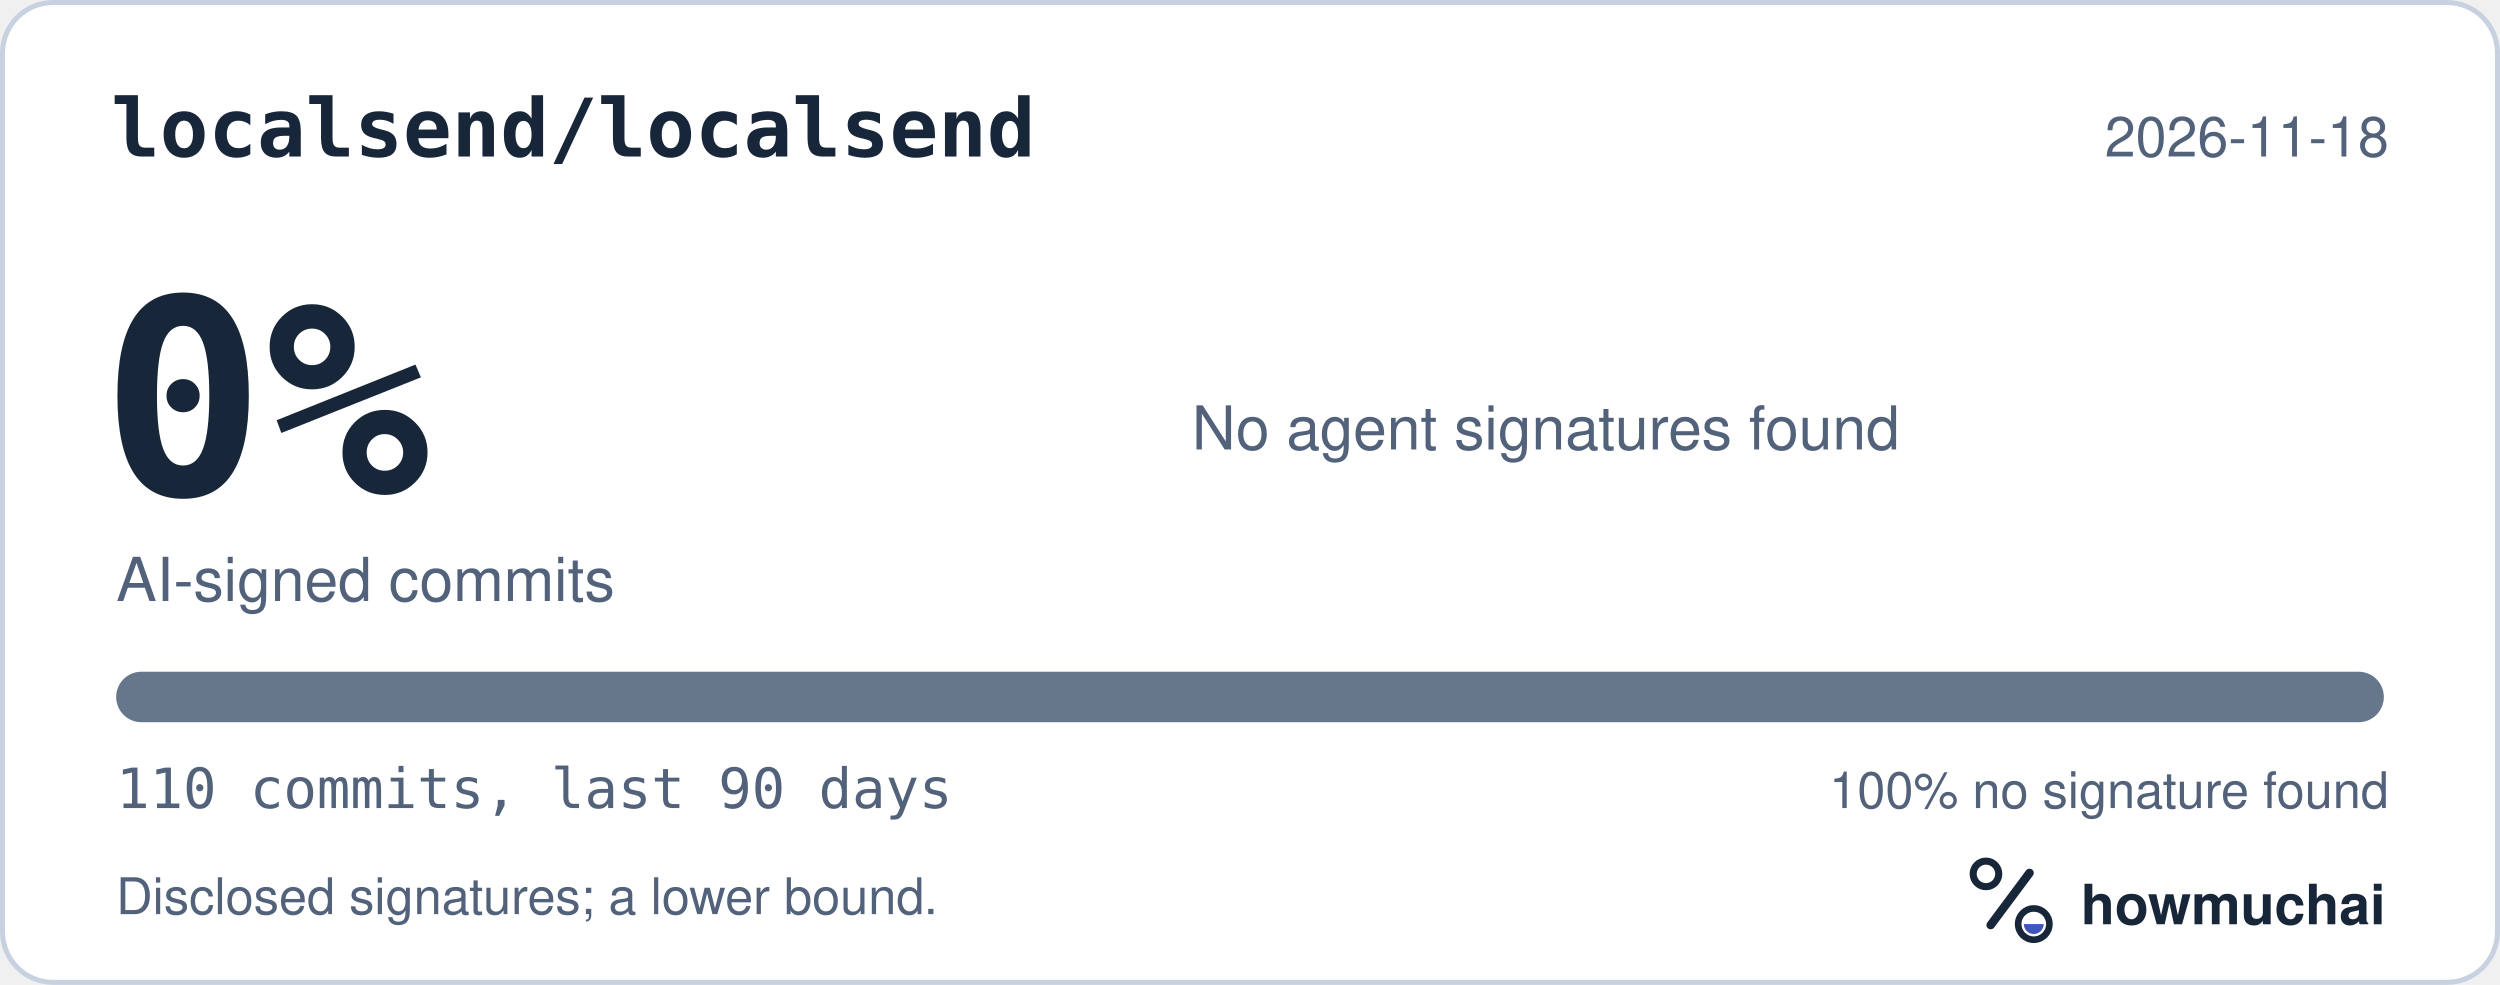
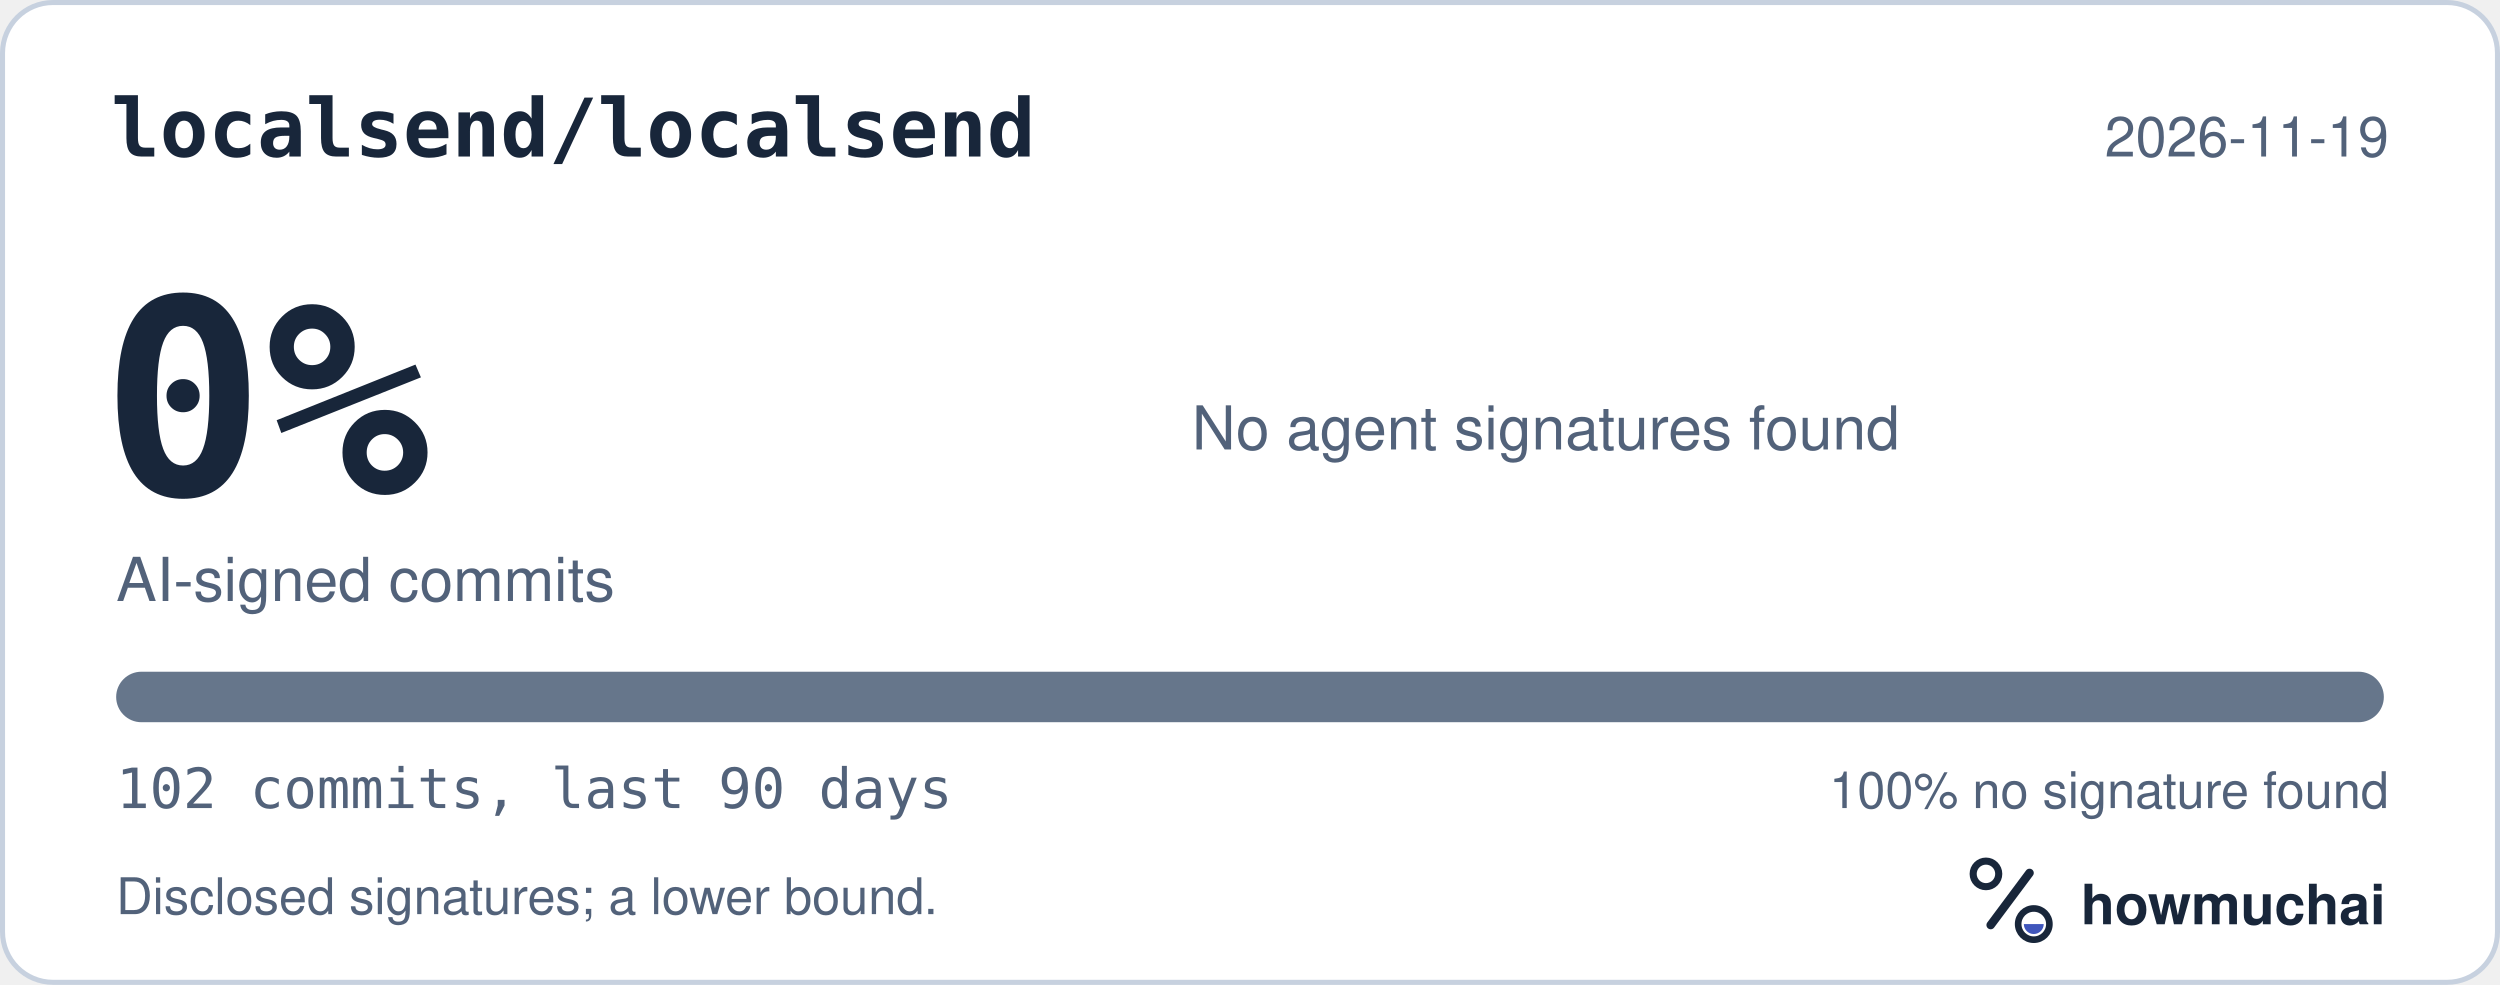
<svg xmlns="http://www.w3.org/2000/svg" width="495" height="195" viewBox="0 0 495 195" role="img" aria-labelledby="hm-t hm-d">
  <rect x="0.5" y="0.5" width="494" height="194" rx="10" fill="#FFFFFF" stroke="#C7D1DF" />
  <text x="22" y="31" fill="#18263A" font-family="ui-monospace, SF Mono, Menlo, Consolas, IBM Plex Mono, monospace" font-size="16" font-weight="600">localsend/localsend</text>
-   <text x="473" y="31" fill="#52627A" font-family="-apple-system, BlinkMacSystemFont, Segoe UI, Helvetica, Arial, Fira Sans, sans-serif" font-size="11" text-anchor="end">2026-11-18</text>
+   <text x="473" y="31" fill="#52627A" font-family="-apple-system, BlinkMacSystemFont, Segoe UI, Helvetica, Arial, Fira Sans, sans-serif" font-size="11" text-anchor="end">2026-11-19</text>
  <text x="20" y="98" fill="#18263A" font-family="ui-monospace, SF Mono, Menlo, Consolas, IBM Plex Mono, monospace" font-size="54" font-weight="700">0%</text>
  <text x="23" y="119" fill="#52627A" font-family="-apple-system, BlinkMacSystemFont, Segoe UI, Helvetica, Arial, Fira Sans, sans-serif" font-size="12">AI-signed commits</text>
  <text x="236" y="89" fill="#52627A" font-family="-apple-system, BlinkMacSystemFont, Segoe UI, Helvetica, Arial, Fira Sans, sans-serif" font-size="12">No agent signatures found</text>
  <defs>
    <clipPath id="hm-bar">
      <rect x="23" y="133" width="449" height="10" rx="5" />
    </clipPath>
  </defs>
  <rect x="23" y="133" width="449" height="10" rx="5" fill="#66768B" />
  <g clip-path="url(#hm-bar)" />
-   <text x="23" y="160" fill="#52627A" font-family="ui-monospace, SF Mono, Menlo, Consolas, IBM Plex Mono, monospace" font-size="11">110 commits, last 90 days</text>
+   <text x="23" y="160" fill="#52627A" font-family="ui-monospace, SF Mono, Menlo, Consolas, IBM Plex Mono, monospace" font-size="11">102 commits, last 90 days</text>
  <text x="473" y="160" fill="#52627A" font-family="-apple-system, BlinkMacSystemFont, Segoe UI, Helvetica, Arial, Fira Sans, sans-serif" font-size="10" text-anchor="end">100% no signature found</text>
  <text x="23" y="181" fill="#52627A" font-family="-apple-system, BlinkMacSystemFont, Segoe UI, Helvetica, Arial, Fira Sans, sans-serif" font-size="10">Disclosed signatures; a lower bound.</text>
  <g transform="translate(386 166) scale(0.046875)">
    <circle cx="154" cy="150" r="54" fill="none" stroke="#18263A" stroke-width="30" />
    <path d="M174 366 338 146" fill="none" stroke="#18263A" stroke-width="36" stroke-linecap="round" />
    <circle cx="356" cy="362" r="66" fill="none" stroke="#18263A" stroke-width="28" />
    <path d="M314 362a42 42 0 0 0 84 0Z" fill="#4056BC" />
  </g>
  <text x="412" y="183" fill="#18263A" font-family="-apple-system, BlinkMacSystemFont, Segoe UI, Helvetica, Arial, Fira Sans, sans-serif" font-size="11" font-weight="650">howmuchai</text>
</svg>
